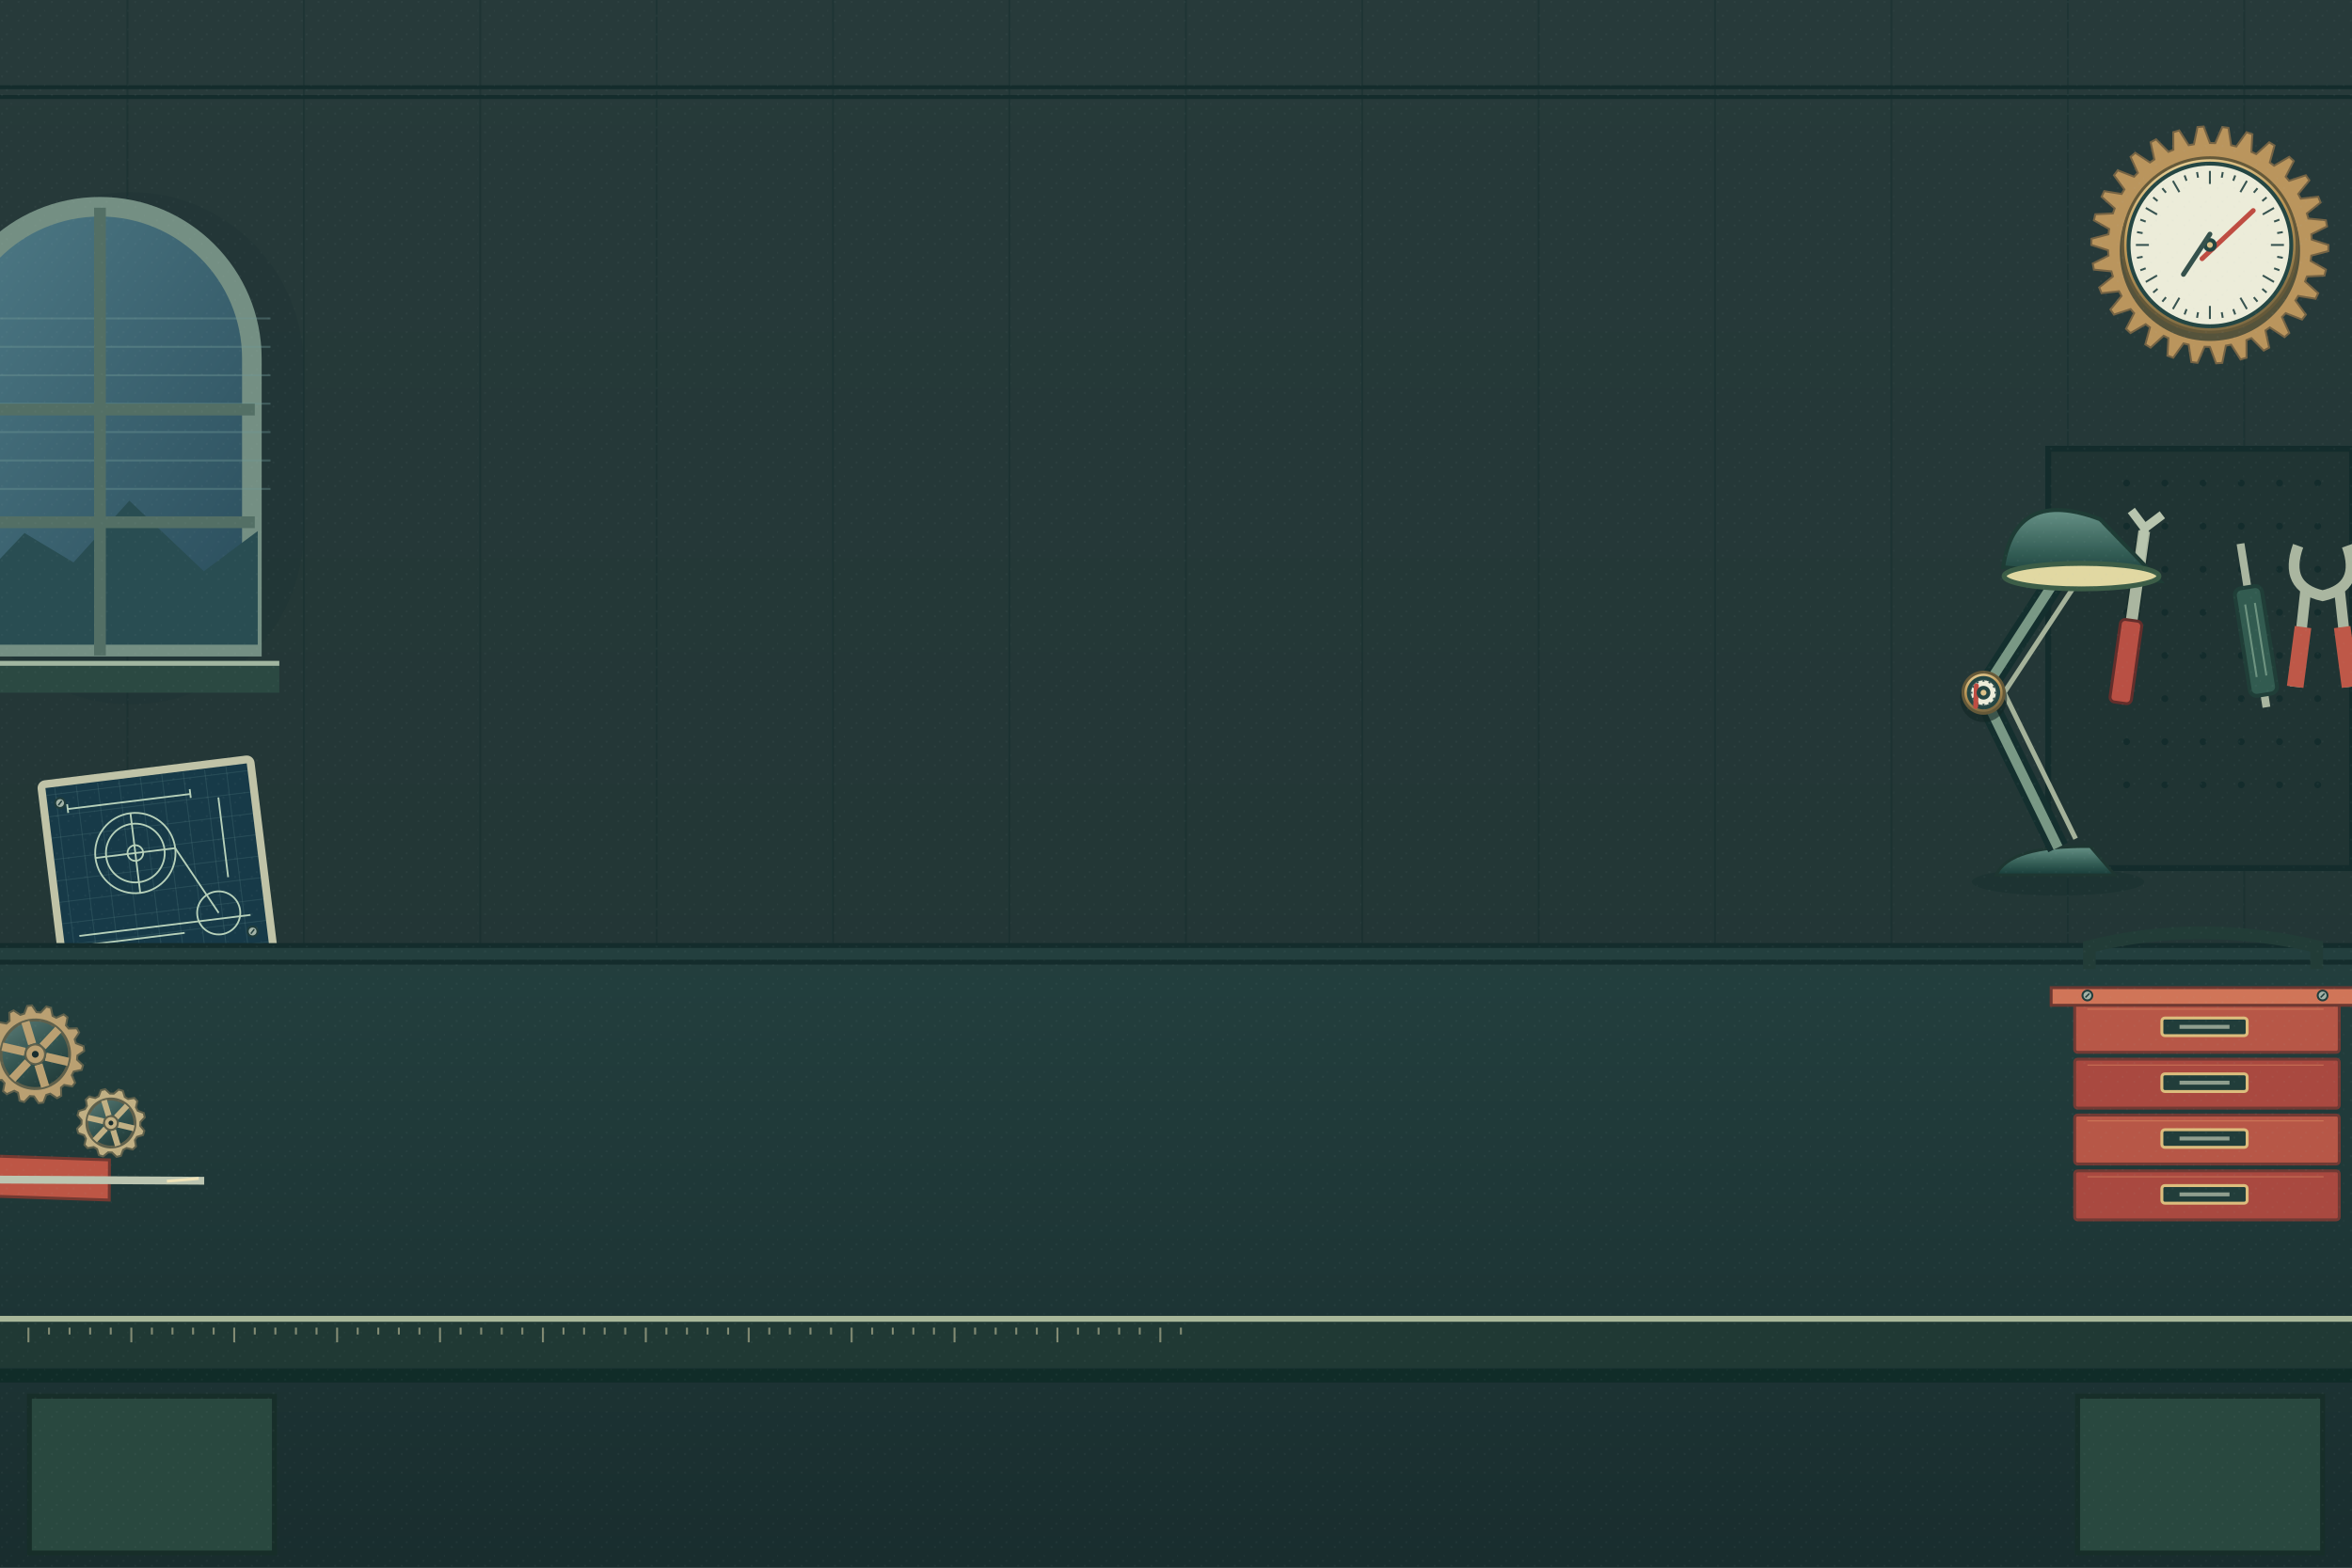
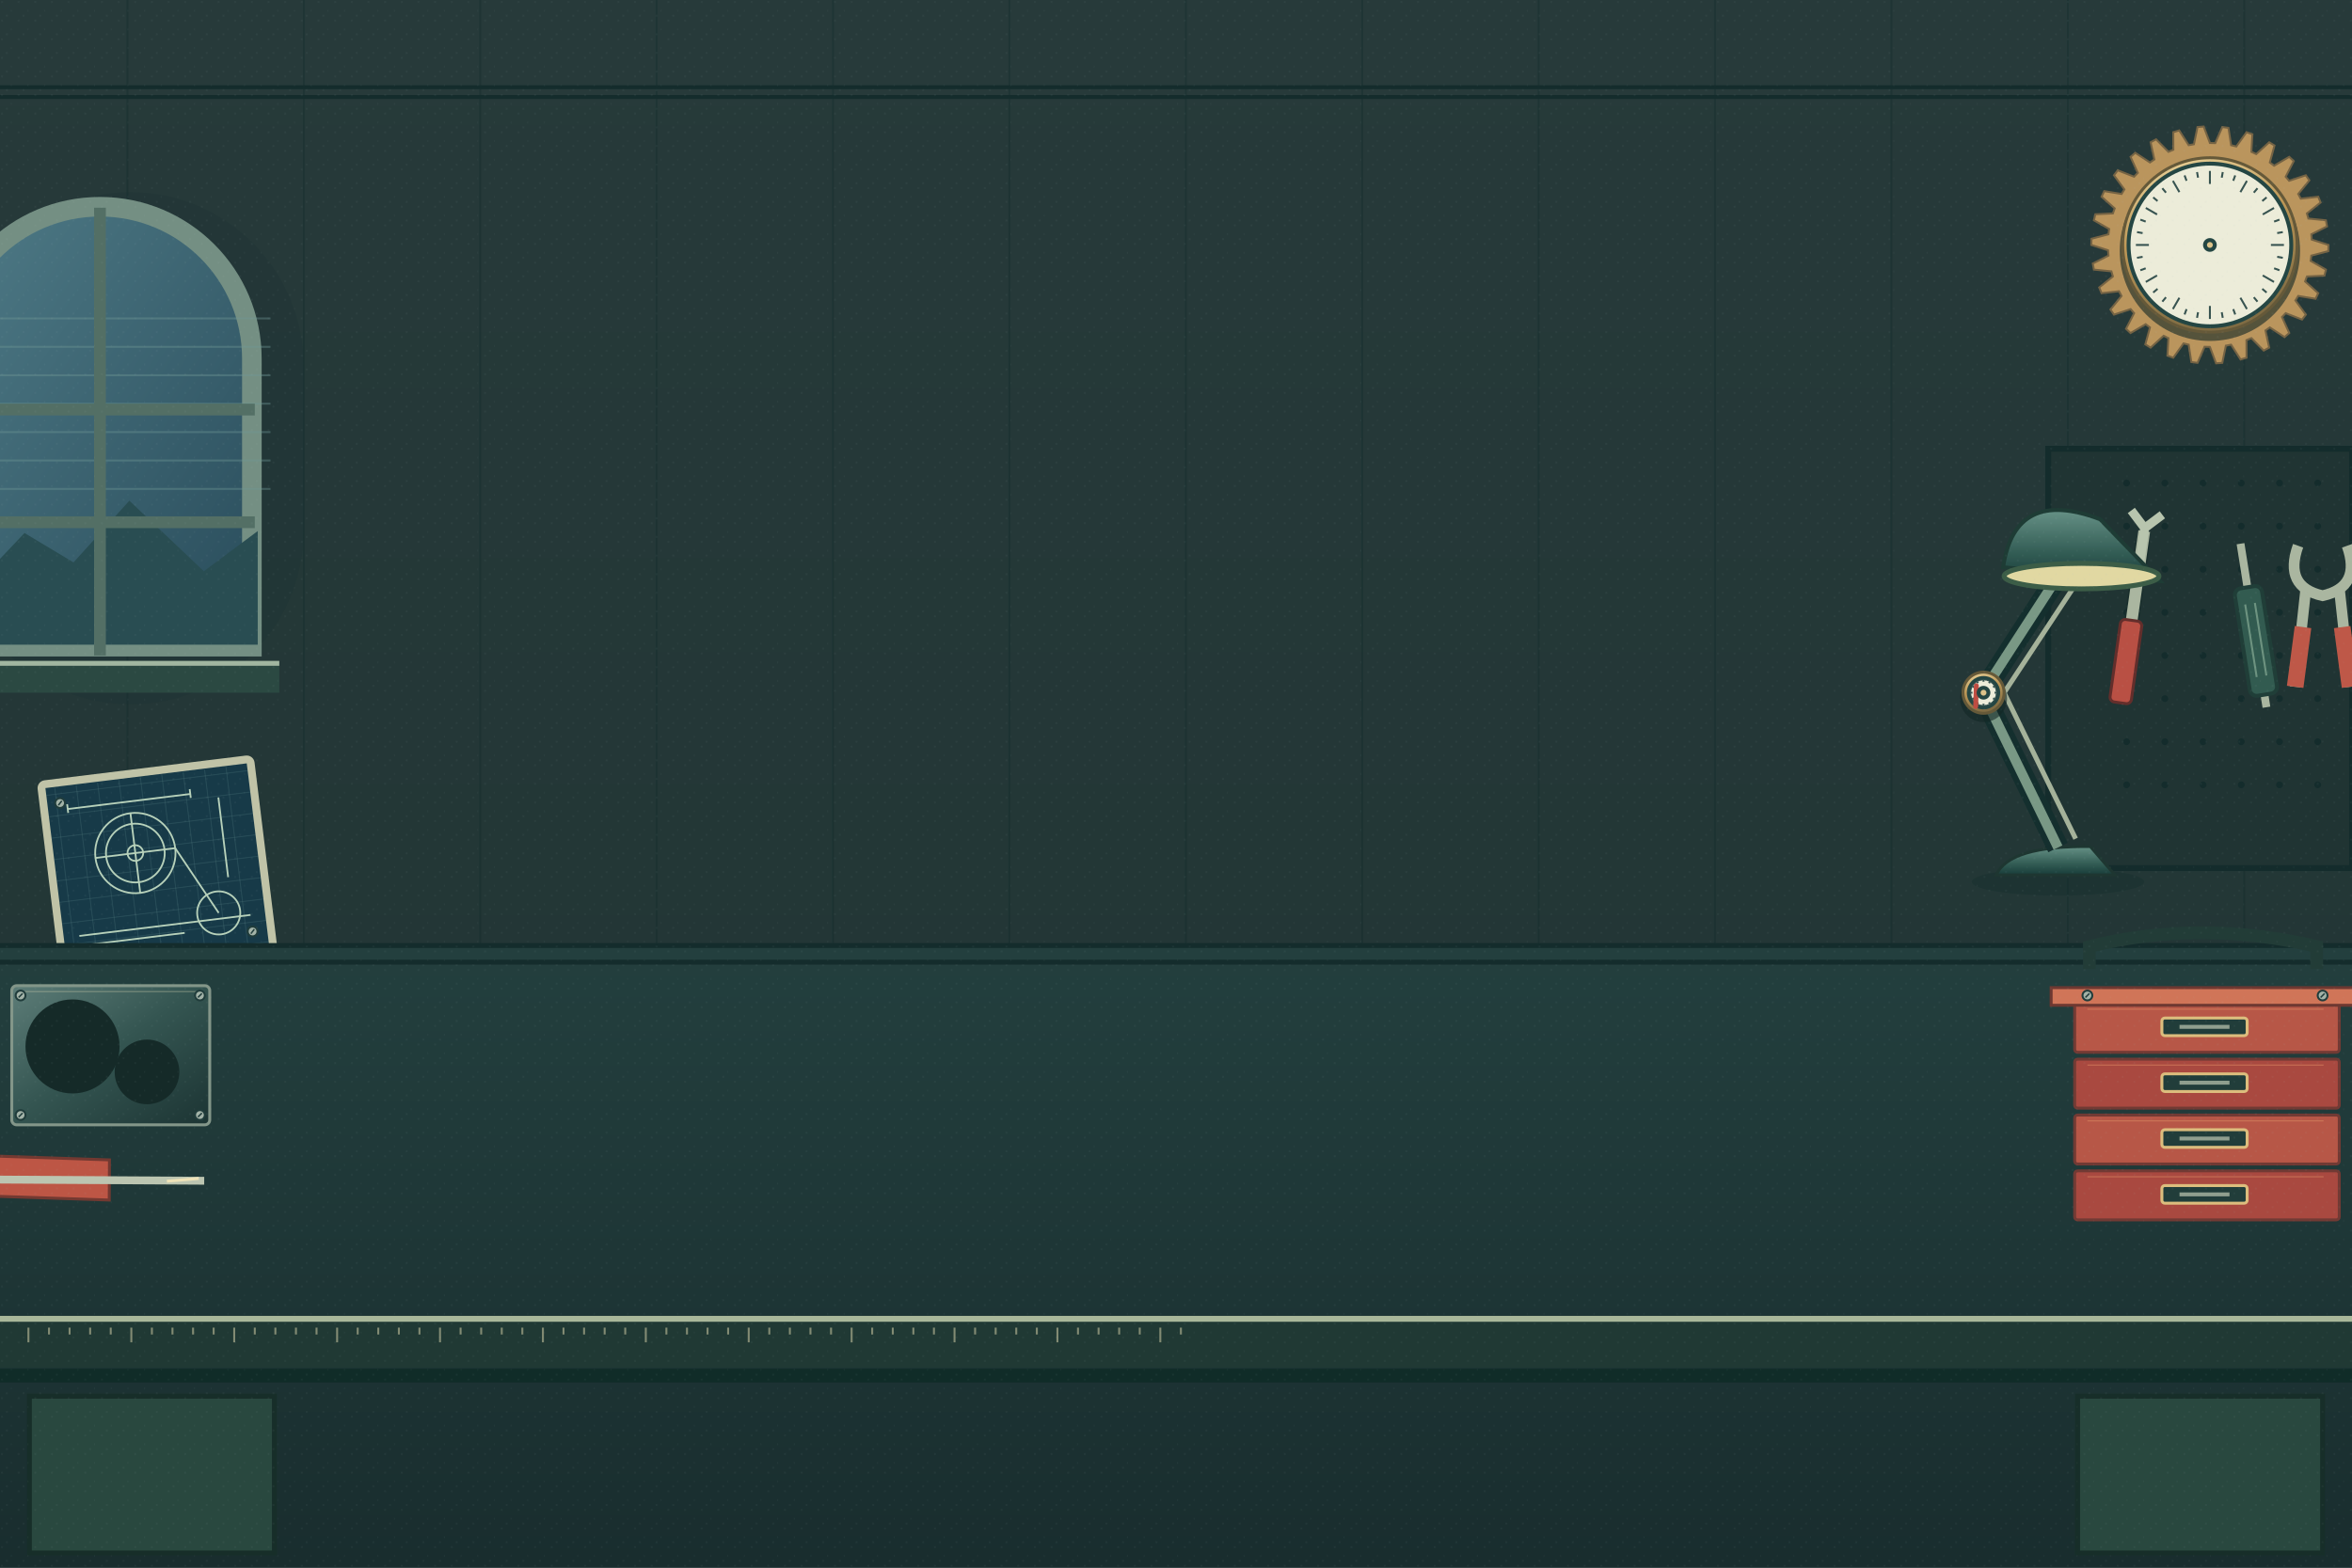
<svg xmlns="http://www.w3.org/2000/svg" width="2400" height="1600" viewBox="0 0 2400 1600">
  <defs>
    <linearGradient id="wall" x2="0" y2="1">
      <stop stop-color="#273a3a" />
      <stop offset="1" stop-color="#203433" />
    </linearGradient>
    <linearGradient id="steel" x2="1" y2="1">
      <stop stop-color="#5d7d78" />
      <stop offset=".48" stop-color="#345551" />
      <stop offset="1" stop-color="#1c3433" />
    </linearGradient>
    <linearGradient id="brass" x2=".3" y2="1">
      <stop stop-color="#efdaa3" />
      <stop offset=".48" stop-color="#bd9756" />
      <stop offset="1" stop-color="#806c43" />
    </linearGradient>
    <linearGradient id="glass" x2="1" y2="1">
      <stop stop-color="#4f7b87" />
      <stop offset="1" stop-color="#294c5b" />
    </linearGradient>
    <linearGradient id="desk" x2="0" y2="1">
      <stop stop-color="#233f3e" />
      <stop offset="1" stop-color="#192d2e" />
    </linearGradient>
    <linearGradient id="shade" x2="0" y2="1">
      <stop stop-color="#669186" />
      <stop offset=".6" stop-color="#335d55" />
      <stop offset="1" stop-color="#183c39" />
    </linearGradient>
    <pattern id="grain" width="17" height="19" patternUnits="userSpaceOnUse">
      <path d="M1 2h2m8 9h1m-6 5h2" stroke="#a5bbb0" stroke-width=".7" opacity=".14" />
    </pattern>
    <pattern id="blueprint" width="22" height="22" patternUnits="userSpaceOnUse">
      <path d="M22 0H0V22" fill="none" stroke="#97c4bd" stroke-width=".7" opacity=".35" />
    </pattern>
  </defs>
  <rect width="2400" height="1600" fill="url(#wall)" />
  <path d="M-50 0V970" stroke="#142c2c" stroke-width="2" opacity=".42" />
  <path d="M130 0V970" stroke="#142c2c" stroke-width="2" opacity=".42" />
  <path d="M310 0V970" stroke="#142c2c" stroke-width="2" opacity=".42" />
  <path d="M490 0V970" stroke="#142c2c" stroke-width="2" opacity=".42" />
  <path d="M670 0V970" stroke="#142c2c" stroke-width="2" opacity=".42" />
  <path d="M850 0V970" stroke="#142c2c" stroke-width="2" opacity=".42" />
  <path d="M1030 0V970" stroke="#142c2c" stroke-width="2" opacity=".42" />
  <path d="M1210 0V970" stroke="#142c2c" stroke-width="2" opacity=".42" />
  <path d="M1390 0V970" stroke="#142c2c" stroke-width="2" opacity=".42" />
  <path d="M1570 0V970" stroke="#142c2c" stroke-width="2" opacity=".42" />
  <path d="M1750 0V970" stroke="#142c2c" stroke-width="2" opacity=".42" />
  <path d="M1930 0V970" stroke="#142c2c" stroke-width="2" opacity=".42" />
  <path d="M2110 0V970" stroke="#142c2c" stroke-width="2" opacity=".42" />
  <path d="M2290 0V970" stroke="#142c2c" stroke-width="2" opacity=".42" />
  <path d="M2470 0V970" stroke="#142c2c" stroke-width="2" opacity=".42" />
  <path d="M0 89H2400M0 99H2400" stroke="#142c2c" stroke-width="4" />
  <rect x="-44" y="196" width="354" height="523" rx="178" fill="#182f30" opacity=".22" />
  <path d="M-53 660V366A155 155 0 0 1 257 366V660Z" fill="url(#glass)" stroke="#748f83" stroke-width="20" />
  <path d="M-47 620L25 544L75 574L132 511L208 583L263 542V658H-47Z" fill="#294d52" />
  <path d="M-40 325H276" stroke="#6d9693" stroke-width="2" opacity=".4" />
  <path d="M-40 354H276" stroke="#6d9693" stroke-width="2" opacity=".4" />
  <path d="M-40 383H276" stroke="#6d9693" stroke-width="2" opacity=".4" />
  <path d="M-40 412H276" stroke="#6d9693" stroke-width="2" opacity=".4" />
  <path d="M-40 441H276" stroke="#6d9693" stroke-width="2" opacity=".4" />
  <path d="M-40 470H276" stroke="#6d9693" stroke-width="2" opacity=".4" />
  <path d="M-40 499H276" stroke="#6d9693" stroke-width="2" opacity=".4" />
  <path d="M102 212V669M-53 418H260M-53 533H260" stroke="#536f65" stroke-width="12" />
  <path d="M-66 679H285V707H-66Z" fill="#2b4942" />
  <path d="M-66 677H285" stroke="#a1b6a0" stroke-width="5" />
  <g transform="translate(86 873) rotate(-7)">
    <rect x="-35" y="-77" width="215" height="198" rx="4" fill="#173a48" stroke="#c0c3a7" stroke-width="8" />
    <rect x="-31" y="-72" width="207" height="187" fill="url(#blueprint)" />
    <g fill="none" stroke="#b7d1ba" stroke-width="1.8">
      <circle cx="52" cy="4" r="41" />
      <circle cx="52" cy="4" r="30" />
      <circle cx="52" cy="4" r="8" />
      <path d="M11 4H93M52-37V45M93 4L129 75M-15 81H161M-15 91H92" />
      <circle cx="129" cy="75" r="22" />
      <path d="M-11-49H115M-11-45v-9m126 9v-9M143-42V40" />
    </g>
    <g>
      <circle cx="-18" cy="-56" r="5" fill="#a3b3a8" stroke="#203c3b" stroke-width="2" />
      <path d="M-20 -54L-16 -58" stroke="#203c3b" stroke-width="1.5" />
    </g>
    <g>
      <circle cx="161" cy="98" r="5" fill="#a3b3a8" stroke="#203c3b" stroke-width="2" />
      <path d="M159 100L163 96" stroke="#203c3b" stroke-width="1.5" />
    </g>
  </g>
  <g transform="translate(2255 250)">
    <g>
      <polygon points="121.00,0.00 120.83,6.33 103.49,10.88 102.78,16.28 118.36,25.16 116.88,31.32 98.97,32.16 97.15,37.29 110.54,49.22 107.81,54.93 90.12,52.03 87.27,56.68 97.89,71.12 94.03,76.15 77.33,69.63 73.58,73.58 80.96,89.92 76.15,94.03 61.16,84.19 56.68,87.27 60.50,104.79 54.93,107.81 42.33,95.06 37.29,97.15 37.39,115.08 31.32,116.88 21.64,101.79 16.28,102.78 12.65,120.34 6.33,120.83 0.00,104.06 -5.45,103.92 -12.65,120.34 -18.93,119.51 -21.64,101.79 -26.93,100.51 -37.39,115.08 -43.36,112.96 -42.33,95.06 -47.24,92.72 -60.50,104.79 -65.90,101.48 -61.16,84.19 -65.49,80.87 -80.96,89.92 -85.56,85.56 -77.33,69.63 -80.87,65.49 -97.89,71.12 -101.48,65.90 -90.12,52.03 -92.72,47.24 -110.54,49.22 -112.96,43.36 -98.97,32.16 -100.51,26.93 -118.36,25.16 -119.51,18.93 -103.49,10.88 -103.92,5.45 -121.00,0.00 -120.83,-6.33 -103.49,-10.88 -102.78,-16.28 -118.36,-25.16 -116.88,-31.32 -98.97,-32.16 -97.15,-37.29 -110.54,-49.22 -107.81,-54.93 -90.12,-52.03 -87.27,-56.68 -97.89,-71.12 -94.03,-76.15 -77.33,-69.63 -73.58,-73.58 -80.96,-89.92 -76.15,-94.03 -61.16,-84.19 -56.68,-87.27 -60.50,-104.79 -54.93,-107.81 -42.33,-95.06 -37.29,-97.15 -37.39,-115.08 -31.32,-116.88 -21.64,-101.79 -16.28,-102.78 -12.65,-120.34 -6.33,-120.83 -0.00,-104.06 5.45,-103.92 12.65,-120.34 18.93,-119.51 21.64,-101.79 26.93,-100.51 37.39,-115.08 43.36,-112.96 42.33,-95.06 47.24,-92.72 60.50,-104.79 65.90,-101.48 61.16,-84.19 65.49,-80.87 80.96,-89.92 85.56,-85.56 77.33,-69.63 80.87,-65.49 97.89,-71.12 101.48,-65.90 90.12,-52.03 92.72,-47.24 110.54,-49.22 112.96,-43.36 98.97,-32.16 100.51,-26.93 118.36,-25.16 119.51,-18.93 103.49,-10.88 103.92,-5.45" fill="#ba955d" stroke="#756344" stroke-width="2" />
      <circle cx="0" cy="0" r="84.7" fill="url(#steel)" stroke="#756344" stroke-width="3" />
      <g stroke="#ba955d" stroke-width="20.57">
        <path d="M26.62 0L83.49 0" />
        <path d="M13.31 23.054L41.745 72.304" />
        <path d="M-13.31 23.054L-41.745 72.304" />
        <path d="M-26.62 3.2600097793302547e-15L-83.49 1.0224576126081252e-14" />
        <path d="M-13.31 -23.054L-41.745 -72.304" />
        <path d="M13.31 -23.054L41.745 -72.304" />
      </g>
      <circle cx="0" cy="0" r="24.2" fill="#ba955d" stroke="#756344" stroke-width="2" />
      <circle cx="0" cy="0" r="8.47" fill="#182d2e" />
    </g>
    <g>
      <circle cx="0" cy="6" r="92" fill="#132625" opacity=".6" />
      <circle cx="0" cy="0" r="89" fill="url(#brass)" stroke="#655939" stroke-width="3" />
      <circle cx="0" cy="0" r="83" fill="#ececd9" stroke="#244643" stroke-width="4" />
      <g stroke="#375350" stroke-width="2">
        <path d="M0 -62.25L0 -75.53" />
        <path d="M12.107 -68.661L13.116 -74.383" />
        <path d="M23.846 -65.515L25.833 -70.975" />
        <path d="M31.125 -53.91L37.765 -65.411" />
        <path d="M44.815 -53.409L48.55 -57.859" />
        <path d="M53.409 -44.815L57.859 -48.55" />
        <path d="M53.91 -31.125L65.411 -37.765" />
        <path d="M65.515 -23.846L70.975 -25.833" />
        <path d="M68.661 -12.107L74.383 -13.116" />
        <path d="M62.25 -3.811713162346137e-15L75.53 -4.624878636979979e-15" />
        <path d="M68.661 12.107L74.383 13.116" />
        <path d="M65.515 23.846L70.975 25.833" />
        <path d="M53.91 31.125L65.411 37.765" />
        <path d="M53.409 44.815L57.859 48.55" />
        <path d="M44.815 53.409L48.55 57.859" />
        <path d="M31.125 53.91L37.765 65.411" />
        <path d="M23.846 65.515L25.833 70.975" />
        <path d="M12.107 68.661L13.116 74.383" />
        <path d="M7.623426324692274e-15 62.25L9.249757273959958e-15 75.53" />
        <path d="M-12.107 68.661L-13.116 74.383" />
        <path d="M-23.846 65.515L-25.833 70.975" />
        <path d="M-31.125 53.91L-37.765 65.411" />
        <path d="M-44.815 53.409L-48.55 57.859" />
        <path d="M-53.409 44.815L-57.859 48.55" />
        <path d="M-53.91 31.125L-65.411 37.765" />
        <path d="M-65.515 23.846L-70.975 25.833" />
        <path d="M-68.661 12.107L-74.383 13.116" />
        <path d="M-62.25 1.143513948703841e-14L-75.53 1.3874635910939936e-14" />
        <path d="M-68.661 -12.107L-74.383 -13.116" />
        <path d="M-65.515 -23.846L-70.975 -25.833" />
        <path d="M-53.91 -31.125L-65.411 -37.765" />
        <path d="M-53.409 -44.815L-57.859 -48.55" />
        <path d="M-44.815 -53.409L-48.55 -57.859" />
        <path d="M-31.125 -53.91L-37.765 -65.411" />
        <path d="M-23.846 -65.515L-25.833 -70.975" />
        <path d="M-12.107 -68.661L-13.116 -74.383" />
      </g>
-       <path d="M-8 14L44.211 -35.084" stroke="#bf4d42" stroke-width="5" stroke-linecap="round" />
      <circle cx="0" cy="0" r="7" fill="#244643" />
      <circle cx="0" cy="0" r="3" fill="#ddc38a" />
    </g>
-     <path d="M0-11L-27 30" stroke="#35514c" stroke-width="5" stroke-linecap="round" />
  </g>
  <path d="M2090 458H2400V886H2090Z" fill="#203433" stroke="#142c2c" stroke-width="6" />
  <circle cx="2170" cy="493" r="3.5" fill="#142c2c" />
  <circle cx="2209" cy="493" r="3.5" fill="#142c2c" />
  <circle cx="2248" cy="493" r="3.5" fill="#142c2c" />
  <circle cx="2287" cy="493" r="3.5" fill="#142c2c" />
  <circle cx="2326" cy="493" r="3.5" fill="#142c2c" />
  <circle cx="2365" cy="493" r="3.5" fill="#142c2c" />
  <circle cx="2170" cy="537" r="3.5" fill="#142c2c" />
  <circle cx="2209" cy="537" r="3.5" fill="#142c2c" />
  <circle cx="2248" cy="537" r="3.5" fill="#142c2c" />
  <circle cx="2287" cy="537" r="3.5" fill="#142c2c" />
  <circle cx="2326" cy="537" r="3.5" fill="#142c2c" />
  <circle cx="2365" cy="537" r="3.5" fill="#142c2c" />
  <circle cx="2170" cy="581" r="3.5" fill="#142c2c" />
  <circle cx="2209" cy="581" r="3.5" fill="#142c2c" />
  <circle cx="2248" cy="581" r="3.5" fill="#142c2c" />
  <circle cx="2287" cy="581" r="3.5" fill="#142c2c" />
  <circle cx="2326" cy="581" r="3.5" fill="#142c2c" />
  <circle cx="2365" cy="581" r="3.5" fill="#142c2c" />
  <circle cx="2170" cy="625" r="3.5" fill="#142c2c" />
  <circle cx="2209" cy="625" r="3.5" fill="#142c2c" />
  <circle cx="2248" cy="625" r="3.5" fill="#142c2c" />
  <circle cx="2287" cy="625" r="3.5" fill="#142c2c" />
  <circle cx="2326" cy="625" r="3.5" fill="#142c2c" />
  <circle cx="2365" cy="625" r="3.5" fill="#142c2c" />
  <circle cx="2170" cy="669" r="3.5" fill="#142c2c" />
  <circle cx="2209" cy="669" r="3.5" fill="#142c2c" />
  <circle cx="2248" cy="669" r="3.5" fill="#142c2c" />
  <circle cx="2287" cy="669" r="3.5" fill="#142c2c" />
  <circle cx="2326" cy="669" r="3.5" fill="#142c2c" />
  <circle cx="2365" cy="669" r="3.5" fill="#142c2c" />
  <circle cx="2170" cy="713" r="3.5" fill="#142c2c" />
  <circle cx="2209" cy="713" r="3.5" fill="#142c2c" />
  <circle cx="2248" cy="713" r="3.5" fill="#142c2c" />
  <circle cx="2287" cy="713" r="3.5" fill="#142c2c" />
  <circle cx="2326" cy="713" r="3.5" fill="#142c2c" />
  <circle cx="2365" cy="713" r="3.5" fill="#142c2c" />
  <circle cx="2170" cy="757" r="3.5" fill="#142c2c" />
  <circle cx="2209" cy="757" r="3.5" fill="#142c2c" />
  <circle cx="2248" cy="757" r="3.5" fill="#142c2c" />
  <circle cx="2287" cy="757" r="3.5" fill="#142c2c" />
  <circle cx="2326" cy="757" r="3.5" fill="#142c2c" />
  <circle cx="2365" cy="757" r="3.5" fill="#142c2c" />
  <circle cx="2170" cy="801" r="3.5" fill="#142c2c" />
  <circle cx="2209" cy="801" r="3.5" fill="#142c2c" />
  <circle cx="2248" cy="801" r="3.5" fill="#142c2c" />
  <circle cx="2287" cy="801" r="3.5" fill="#142c2c" />
  <circle cx="2326" cy="801" r="3.5" fill="#142c2c" />
  <circle cx="2365" cy="801" r="3.5" fill="#142c2c" />
  <g transform="translate(2188 542) rotate(8)">
    <path d="M0 10V153" stroke="#192e2c" stroke-width="15" />
    <path d="M0 0V125" stroke="#aab6a0" stroke-width="12" />
    <path d="M0 38V-3M0-3L-16-19M0-3L16-19" fill="none" stroke="#b8c5ae" stroke-width="9" />
    <rect x="-11" y="92" width="22" height="85" rx="5" fill="#b95044" stroke="#632e2b" stroke-width="3" />
  </g>
  <g transform="translate(2285 547) rotate(-9)">
    <path d="M0 8V177" stroke="#aab6a0" stroke-width="8" />
    <rect x="-14" y="53" width="28" height="111" rx="7" fill="#325b50" stroke="#203e38" stroke-width="4" />
    <path d="M-5 70V145M5 70V145" stroke="#6d9380" stroke-width="2" />
  </g>
  <g transform="translate(2370 549)">
    <path d="M-25 8Q-40 50 0 59Q40 50 25 8M-17 51L-28 152M17 51L28 152" fill="none" stroke="#aab6a0" stroke-width="11" />
    <path d="M-20 91L-28 152M20 91L28 152" stroke="#be5848" stroke-width="17" />
  </g>
  <path d="M0 964H2400V1600H0Z" fill="url(#desk)" />
  <path d="M0 965H2400M0 982H2400" stroke="#142c2c" stroke-width="5" />
  <path d="M0 1346H2400V1396H0Z" fill="#203934" />
  <path d="M0 1346H2400" stroke="#a9b79a" stroke-width="6" />
  <g stroke="#b7b795" stroke-width="2" opacity=".65">
    <path d="M29 1355v15" />
    <path d="M50 1355v7" />
    <path d="M71 1355v7" />
    <path d="M92 1355v7" />
    <path d="M113 1355v7" />
    <path d="M134 1355v15" />
    <path d="M155 1355v7" />
    <path d="M176 1355v7" />
    <path d="M197 1355v7" />
    <path d="M218 1355v7" />
    <path d="M239 1355v15" />
    <path d="M260 1355v7" />
    <path d="M281 1355v7" />
    <path d="M302 1355v7" />
    <path d="M323 1355v7" />
    <path d="M344 1355v15" />
    <path d="M365 1355v7" />
    <path d="M386 1355v7" />
    <path d="M407 1355v7" />
    <path d="M428 1355v7" />
    <path d="M449 1355v15" />
    <path d="M470 1355v7" />
    <path d="M491 1355v7" />
    <path d="M512 1355v7" />
    <path d="M533 1355v7" />
    <path d="M554 1355v15" />
    <path d="M575 1355v7" />
    <path d="M596 1355v7" />
    <path d="M617 1355v7" />
    <path d="M638 1355v7" />
    <path d="M659 1355v15" />
    <path d="M680 1355v7" />
    <path d="M701 1355v7" />
    <path d="M722 1355v7" />
    <path d="M743 1355v7" />
    <path d="M764 1355v15" />
    <path d="M785 1355v7" />
    <path d="M806 1355v7" />
    <path d="M827 1355v7" />
    <path d="M848 1355v7" />
    <path d="M869 1355v15" />
    <path d="M890 1355v7" />
    <path d="M911 1355v7" />
    <path d="M932 1355v7" />
    <path d="M953 1355v7" />
    <path d="M974 1355v15" />
    <path d="M995 1355v7" />
    <path d="M1016 1355v7" />
    <path d="M1037 1355v7" />
    <path d="M1058 1355v7" />
    <path d="M1079 1355v15" />
    <path d="M1100 1355v7" />
    <path d="M1121 1355v7" />
    <path d="M1142 1355v7" />
    <path d="M1163 1355v7" />
    <path d="M1184 1355v15" />
    <path d="M1205 1355v7" />
  </g>
  <path d="M0 1404H2400" stroke="#102c28" stroke-width="14" />
  <path d="M30 1425H280V1585H30ZM2120 1425H2370V1585H2120Z" fill="#29483f" stroke="#172e29" stroke-width="5" />
+   <g>
+     <rect x="12" y="1006" width="202" height="142" rx="5" fill="url(#steel)" stroke="#839689" stroke-width="3" />
+     <path d="M20 1012H206" stroke="#bec1a1" opacity=".5" />
+     <circle cx="74" cy="1068" r="48" fill="#152a28" />
+     <circle cx="150" cy="1094" r="33" fill="#152a28" />
+     <g>
+       <circle cx="21" cy="1016" r="5" fill="#a3b3a8" stroke="#203c3b" stroke-width="2" />
+       <path d="M19 1018L23 1014" stroke="#203c3b" stroke-width="1.5" />
+     </g>
+     <g>
+       <circle cx="204" cy="1016" r="5" fill="#a3b3a8" stroke="#203c3b" stroke-width="2" />
+       <path d="M202 1018L206 1014" stroke="#203c3b" stroke-width="1.5" />
+     </g>
+     <g>
+       <circle cx="21" cy="1138" r="5" fill="#a3b3a8" stroke="#203c3b" stroke-width="2" />
+       <path d="M19 1140L23 1136" stroke="#203c3b" stroke-width="1.5" />
+     </g>
+     <g>
+       <circle cx="204" cy="1138" r="5" fill="#a3b3a8" stroke="#203c3b" stroke-width="2" />
+       <path d="M202 1140L206 1136" stroke="#203c3b" stroke-width="1.5" />
+     </g>
+   </g>
  <g transform="translate(36 1076) rotate(13)">
-     <g>
-       <polygon points="50.00,0.00 49.76,4.90 42.17,8.39 41.15,12.48 46.19,19.13 44.10,23.57 35.75,23.89 33.24,27.28 35.36,35.36 31.72,38.65 23.89,35.75 20.27,37.92 19.13,46.19 14.51,47.85 8.39,42.17 4.21,42.79 0.00,50.00 -4.90,49.76 -8.39,42.17 -12.48,41.15 -19.13,46.19 -23.57,44.10 -23.89,35.75 -27.28,33.24 -35.36,35.36 -38.65,31.72 -35.75,23.89 -37.92,20.27 -46.19,19.13 -47.85,14.51 -42.17,8.39 -42.79,4.21 -50.00,0.00 -49.76,-4.90 -42.17,-8.39 -41.15,-12.48 -46.19,-19.13 -44.10,-23.57 -35.75,-23.89 -33.24,-27.28 -35.36,-35.36 -31.72,-38.65 -23.89,-35.75 -20.27,-37.92 -19.13,-46.19 -14.51,-47.85 -8.39,-42.17 -4.21,-42.79 -0.00,-50.00 4.90,-49.76 8.39,-42.17 12.48,-41.15 19.13,-46.19 23.57,-44.10 23.89,-35.75 27.28,-33.24 35.36,-35.36 38.65,-31.72 35.75,-23.89 37.92,-20.27 46.19,-19.13 47.85,-14.51 42.17,-8.39 42.79,-4.21" fill="#baa072" stroke="#5f604b" stroke-width="2" />
-       <circle cx="0" cy="0" r="35" fill="url(#steel)" stroke="#5f604b" stroke-width="3" />
-       <g stroke="#baa072" stroke-width="8.5">
-         <path d="M11 0L34.5 0" />
-         <path d="M5.5 9.526L17.25 29.878" />
-         <path d="M-5.5 9.526L-17.25 29.878" />
-         <path d="M-11 1.3471114790620886e-15L-34.5 4.225031457058368e-15" />
-         <path d="M-5.5 -9.526L-17.25 -29.878" />
-         <path d="M5.5 -9.526L17.25 -29.878" />
-       </g>
-       <circle cx="0" cy="0" r="10" fill="#baa072" stroke="#5f604b" stroke-width="2" />
-       <circle cx="0" cy="0" r="3.5" fill="#182d2e" />
-     </g>
-     <g>
-       <polygon points="126.00,51.00 125.70,55.57 120.07,58.79 118.81,62.52 121.31,68.50 118.77,72.31 112.28,72.28 109.32,74.88 108.50,81.31 104.39,83.34 98.79,80.07 94.93,80.84 91.00,86.00 86.43,85.70 83.21,80.07 79.48,78.81 73.50,81.31 69.69,78.77 69.72,72.28 67.12,69.32 60.69,68.50 58.66,64.39 61.93,58.79 61.16,54.93 56.00,51.00 56.30,46.43 61.93,43.21 63.19,39.48 60.69,33.50 63.23,29.69 69.72,29.72 72.68,27.12 73.50,20.69 77.61,18.66 83.21,21.93 87.07,21.16 91.00,16.00 95.57,16.30 98.79,21.93 102.52,23.19 108.50,20.69 112.31,23.23 112.28,29.72 114.88,32.68 121.31,33.50 123.34,37.61 120.07,43.21 120.84,47.07" fill="#c1b084" stroke="#5f604b" stroke-width="2" />
-       <circle cx="91" cy="51" r="24.5" fill="url(#steel)" stroke="#5f604b" stroke-width="3" />
-       <g stroke="#c1b084" stroke-width="5.95">
-         <path d="M98.7 51L115.15 51" />
-         <path d="M94.85 57.668L103.075 71.915" />
-         <path d="M87.15 57.668L78.925 71.915" />
-         <path d="M83.3 51L66.85 51" />
-         <path d="M87.15 44.332L78.925 30.085" />
-         <path d="M94.85 44.332L103.075 30.085" />
-       </g>
-       <circle cx="91" cy="51" r="7" fill="#c1b084" stroke="#5f604b" stroke-width="2" />
-       <circle cx="91" cy="51" r="2.45" fill="#182d2e" />
-     </g>
    <path d="M-45 116L98 88L107 128L-36 156Z" fill="#bd5645" stroke="#733931" stroke-width="3" />
    <path d="M-12 134L197 87" stroke="#bcc5b1" stroke-width="8" />
    <path d="M160 96L191 86" stroke="#eee2b8" stroke-width="3" />
  </g>
  <g>
    <g transform="translate(0 0)">
      <rect x="2117" y="1024" width="270" height="50" rx="3" fill="#b75747" stroke="#713a34" stroke-width="3" />
      <path d="M2130 1030H2371" stroke="#d88862" opacity=".65" />
      <rect x="2206" y="1039" width="87" height="18" rx="3" fill="#213d3a" stroke="#dcbd7d" stroke-width="3" />
      <path d="M2224 1048H2275" stroke="#8f9e8e" stroke-width="4" />
    </g>
    <g transform="translate(0 57)">
      <rect x="2117" y="1024" width="270" height="50" rx="3" fill="#a94940" stroke="#713a34" stroke-width="3" />
      <path d="M2130 1030H2371" stroke="#d88862" opacity=".65" />
      <rect x="2206" y="1039" width="87" height="18" rx="3" fill="#213d3a" stroke="#dcbd7d" stroke-width="3" />
      <path d="M2224 1048H2275" stroke="#8f9e8e" stroke-width="4" />
    </g>
    <g transform="translate(0 114)">
      <rect x="2117" y="1024" width="270" height="50" rx="3" fill="#b75747" stroke="#713a34" stroke-width="3" />
      <path d="M2130 1030H2371" stroke="#d88862" opacity=".65" />
      <rect x="2206" y="1039" width="87" height="18" rx="3" fill="#213d3a" stroke="#dcbd7d" stroke-width="3" />
      <path d="M2224 1048H2275" stroke="#8f9e8e" stroke-width="4" />
    </g>
    <g transform="translate(0 171)">
      <rect x="2117" y="1024" width="270" height="50" rx="3" fill="#a94940" stroke="#713a34" stroke-width="3" />
      <path d="M2130 1030H2371" stroke="#d88862" opacity=".65" />
      <rect x="2206" y="1039" width="87" height="18" rx="3" fill="#213d3a" stroke="#dcbd7d" stroke-width="3" />
      <path d="M2224 1048H2275" stroke="#8f9e8e" stroke-width="4" />
    </g>
    <path d="M2093 1008H2410V1026H2093Z" fill="#d07558" stroke="#6e3831" stroke-width="3" />
    <path d="M2132 989V966Q2245 938 2364 966V989" fill="none" stroke="#223c37" stroke-width="13" />
    <g>
      <circle cx="2130" cy="1016" r="5" fill="#a3b3a8" stroke="#203c3b" stroke-width="2" />
      <path d="M2128 1018L2132 1014" stroke="#203c3b" stroke-width="1.5" />
    </g>
    <g>
      <circle cx="2370" cy="1016" r="5" fill="#a3b3a8" stroke="#203c3b" stroke-width="2" />
      <path d="M2368 1018L2372 1014" stroke="#203c3b" stroke-width="1.5" />
    </g>
  </g>
  <g transform="translate(2100 900)">
    <ellipse cx="0" cy="0" rx="88" ry="14" fill="#102c2a" opacity=".35" />
    <path d="M-63-7Q-50-37 33-36L58-7Z" fill="url(#shade)" stroke="#1e3631" stroke-width="3" />
    <path d="M0-35L-77-193L15-335" fill="none" stroke="#142f2e" stroke-width="22" />
    <path d="M0-35L-77-193L15-335" fill="none" stroke="#799885" stroke-width="10" />
    <path d="M18-44L-55-193L32-325" fill="none" stroke="#a5b29a" stroke-width="5" />
    <g>
      <circle cx="-76" cy="-187" r="24" fill="#132625" opacity=".6" />
      <circle cx="-76" cy="-193" r="21" fill="url(#brass)" stroke="#655939" stroke-width="3" />
      <circle cx="-76" cy="-193" r="15" fill="#ececd9" stroke="#244643" stroke-width="4" />
      <g stroke="#375350" stroke-width="2">
        <path d="M-76 -204.25L-76 -206.65" />
        <path d="M-73.812 -205.409L-73.63 -206.443" />
        <path d="M-71.691 -204.84L-71.331 -205.827" />
        <path d="M-70.375 -202.743L-69.175 -204.821" />
        <path d="M-67.901 -202.652L-67.226 -203.457" />
        <path d="M-66.348 -201.099L-65.543 -201.774" />
        <path d="M-66.257 -198.625L-64.179 -199.825" />
        <path d="M-64.16 -197.309L-63.173 -197.669" />
        <path d="M-63.591 -195.188L-62.557 -195.37" />
        <path d="M-64.75 -193L-62.35 -193" />
        <path d="M-63.591 -190.812L-62.557 -190.63" />
        <path d="M-64.16 -188.691L-63.173 -188.331" />
        <path d="M-66.257 -187.375L-64.179 -186.175" />
        <path d="M-66.348 -184.901L-65.543 -184.226" />
        <path d="M-67.901 -183.348L-67.226 -182.543" />
        <path d="M-70.375 -183.257L-69.175 -181.179" />
        <path d="M-71.691 -181.16L-71.331 -180.173" />
        <path d="M-73.812 -180.591L-73.63 -179.557" />
        <path d="M-76 -181.75L-76 -179.35" />
        <path d="M-78.188 -180.591L-78.37 -179.557" />
        <path d="M-80.309 -181.16L-80.669 -180.173" />
        <path d="M-81.625 -183.257L-82.825 -181.179" />
        <path d="M-84.099 -183.348L-84.774 -182.543" />
        <path d="M-85.652 -184.901L-86.457 -184.226" />
        <path d="M-85.743 -187.375L-87.821 -186.175" />
        <path d="M-87.84 -188.691L-88.827 -188.331" />
        <path d="M-88.409 -190.812L-89.443 -190.63" />
        <path d="M-87.25 -193L-89.65 -193" />
        <path d="M-88.409 -195.188L-89.443 -195.37" />
        <path d="M-87.84 -197.309L-88.827 -197.669" />
        <path d="M-85.743 -198.625L-87.821 -199.825" />
        <path d="M-85.652 -201.099L-86.457 -201.774" />
        <path d="M-84.099 -202.652L-84.774 -203.457" />
        <path d="M-81.625 -202.743L-82.825 -204.821" />
        <path d="M-80.309 -204.84L-80.669 -205.827" />
        <path d="M-78.188 -205.409L-78.37 -206.443" />
      </g>
      <path d="M-84 -179L-83.317 -200.106" stroke="#bf4d42" stroke-width="5" stroke-linecap="round" />
      <circle cx="-76" cy="-193" r="7" fill="#244643" />
      <circle cx="-76" cy="-193" r="3" fill="#ddc38a" />
    </g>
    <path d="M-56-321Q-44-403 43-370L104-307Z" fill="url(#shade)" stroke="#1e3c35" stroke-width="4" />
    <ellipse cx="24" cy="-312" rx="79" ry="13" fill="#e1d8a2" stroke="#3c5d47" stroke-width="5" />
  </g>
  <rect width="2400" height="1600" fill="url(#grain)" />
</svg>
